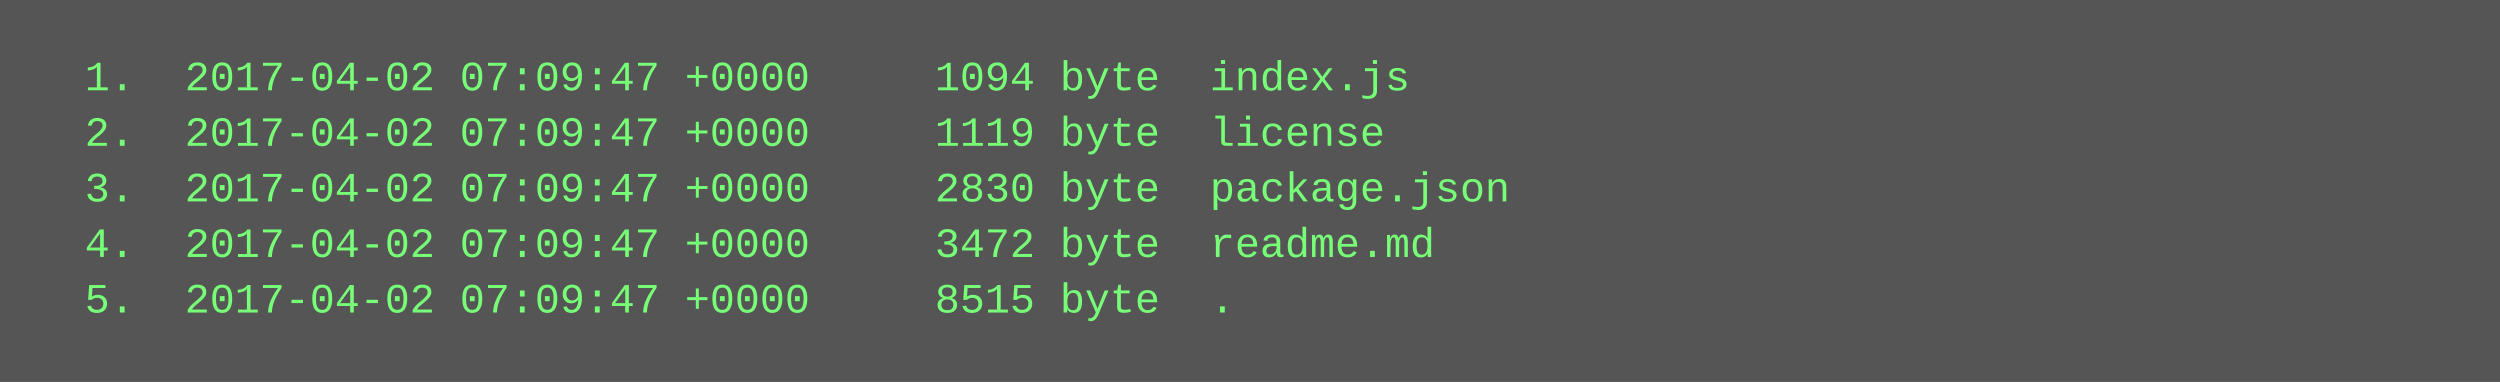
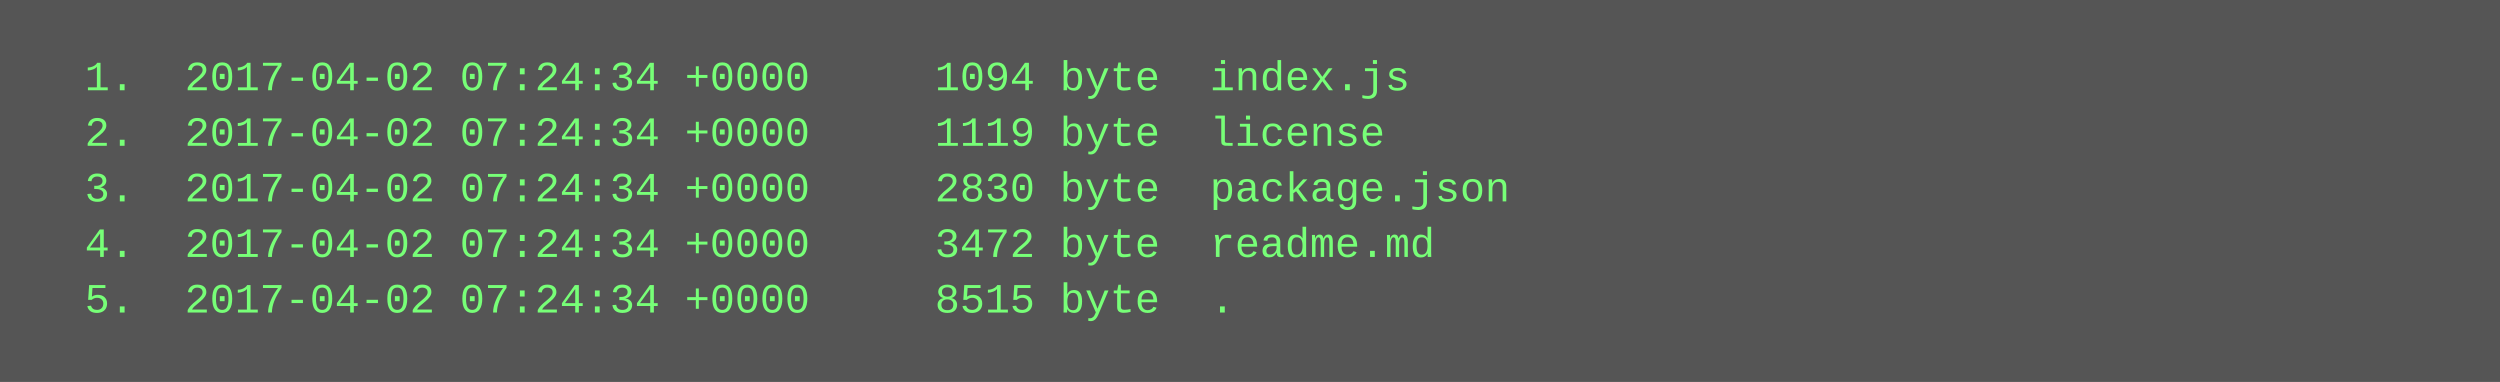
<svg xmlns="http://www.w3.org/2000/svg" height="110" width="720">
  <rect height="110" fill="#555" width="720" />
  <text fill="#7f7" font-family="Courier New" font-size="12" xml:space="preserve">
-     <tspan x="10" y="26">  1.  2017-04-02 07:09:47 +0000     1094 byte  index.js</tspan>
-     <tspan x="10" y="42">  2.  2017-04-02 07:09:47 +0000     1119 byte  license</tspan>
-     <tspan x="10" y="58">  3.  2017-04-02 07:09:47 +0000     2830 byte  package.json</tspan>
-     <tspan x="10" y="74">  4.  2017-04-02 07:09:47 +0000     3472 byte  readme.md</tspan>
-     <tspan x="10" y="90">  5.  2017-04-02 07:09:47 +0000     8515 byte  .</tspan>
+     <tspan x="10" y="26">  1.  2017-04-02 07:24:34 +0000     1094 byte  index.js</tspan>
+     <tspan x="10" y="42">  2.  2017-04-02 07:24:34 +0000     1119 byte  license</tspan>
+     <tspan x="10" y="58">  3.  2017-04-02 07:24:34 +0000     2830 byte  package.json</tspan>
+     <tspan x="10" y="74">  4.  2017-04-02 07:24:34 +0000     3472 byte  readme.md</tspan>
+     <tspan x="10" y="90">  5.  2017-04-02 07:24:34 +0000     8515 byte  .</tspan>
  </text>
</svg>
